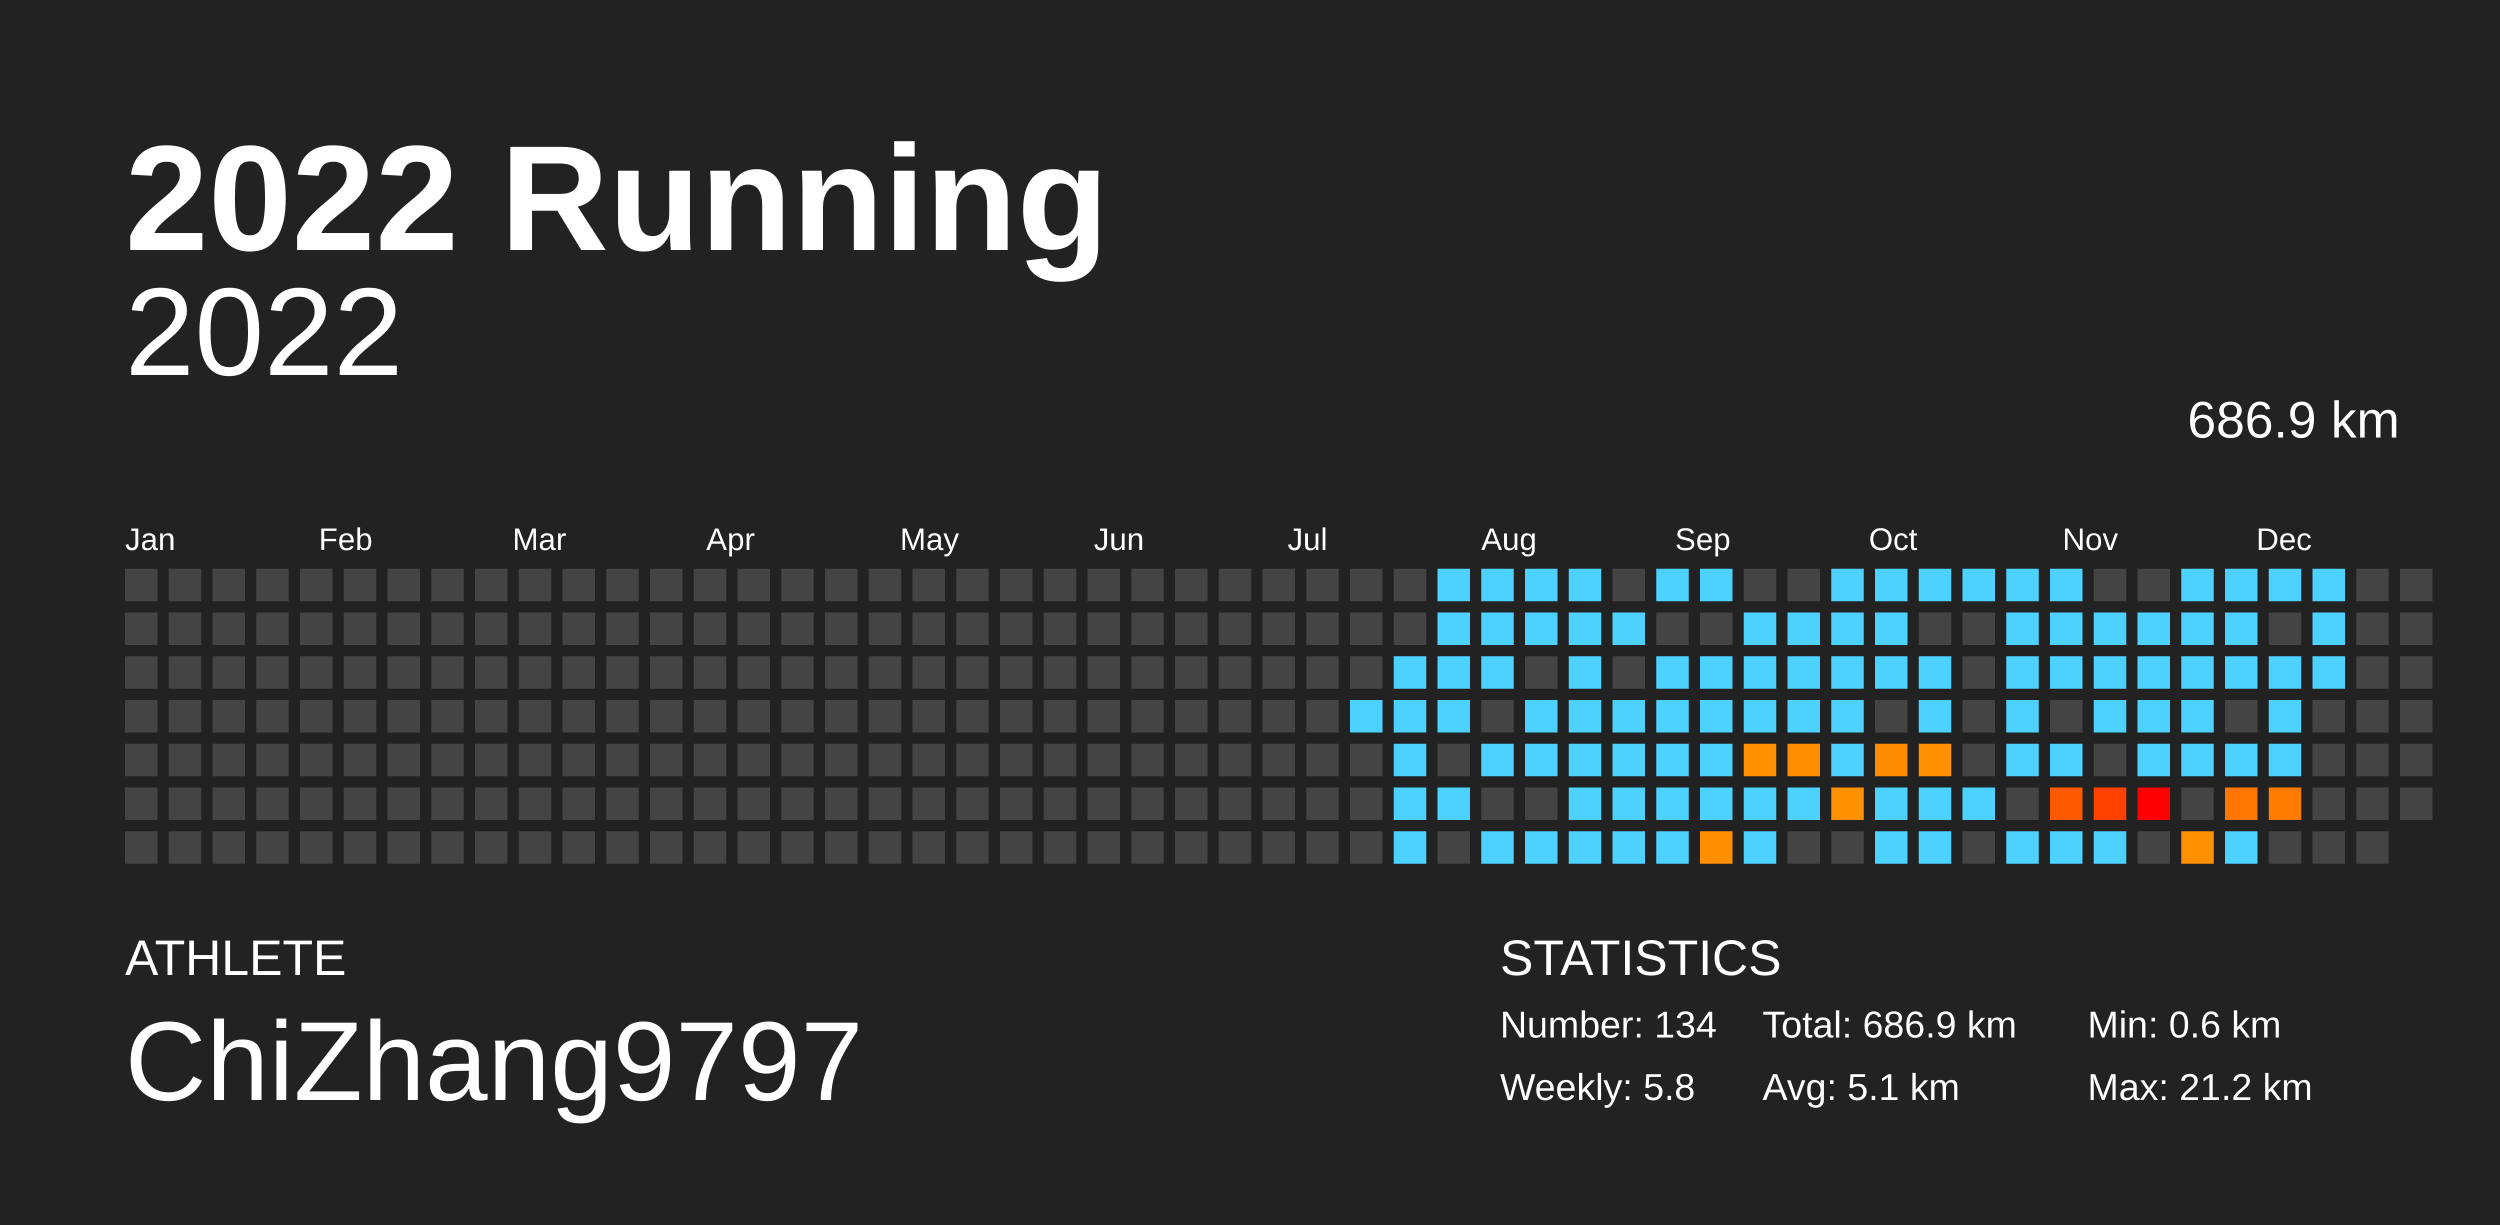
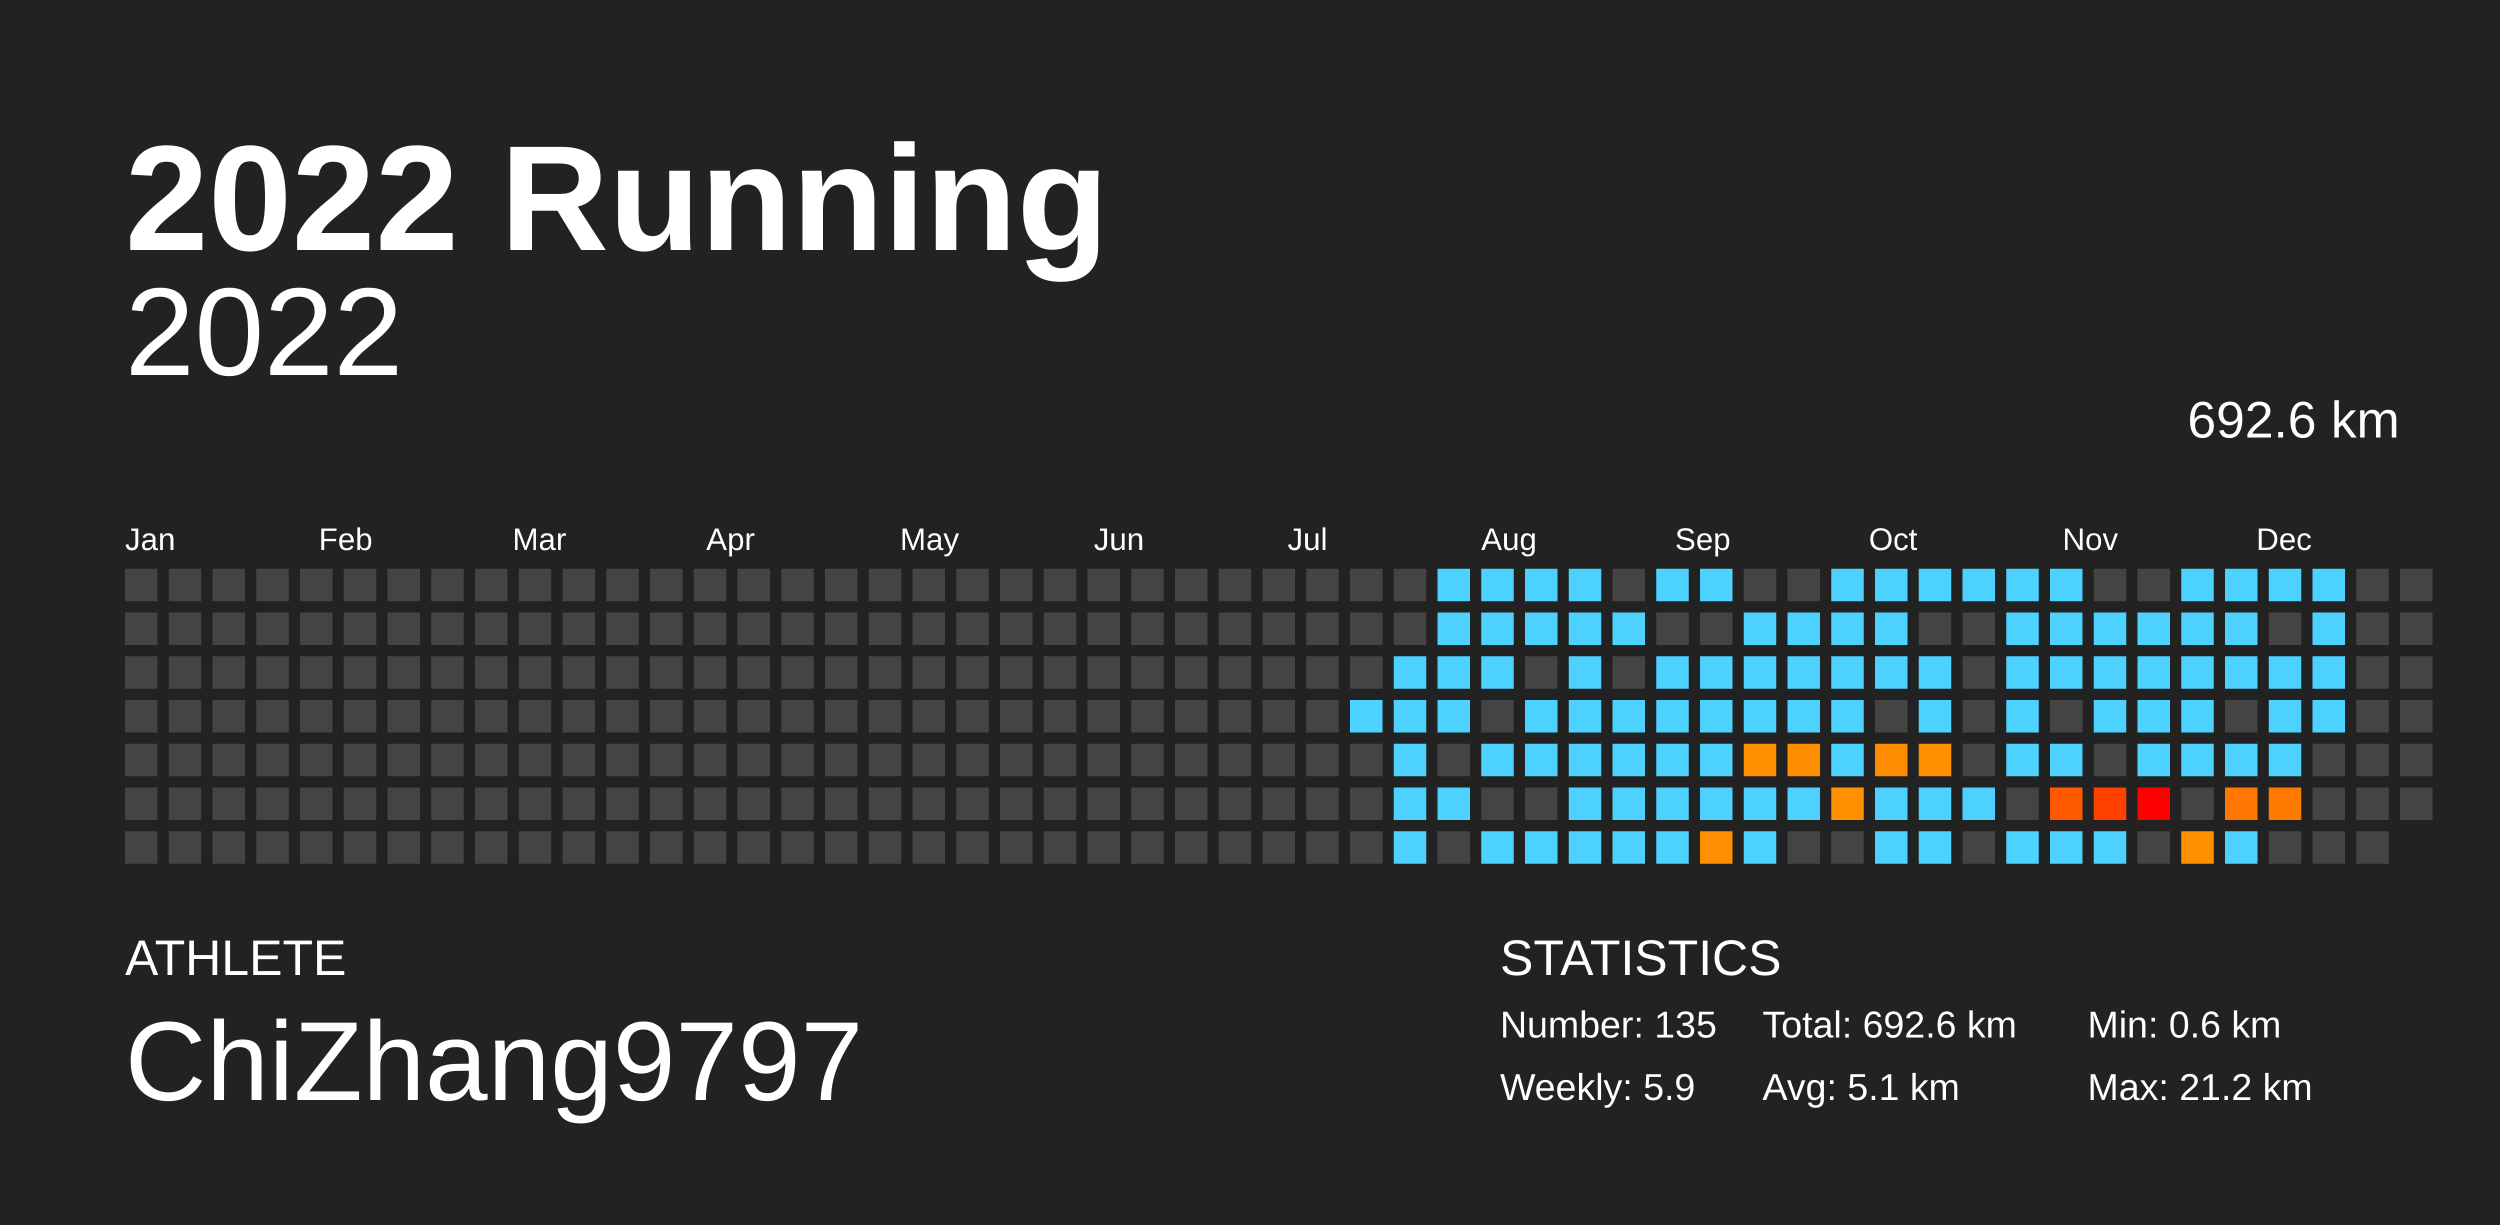
<svg xmlns="http://www.w3.org/2000/svg" baseProfile="full" height="98mm" version="1.1" viewBox="0,0,200,98" width="200mm">
  <defs />
  <rect fill="#222222" height="98" width="200" x="0" y="0" />
  <text fill="#FFFFFF" style="font-size:12px; font-family:Arial; font-weight:bold;" x="10" y="20">2022 Running</text>
  <text fill="#FFFFFF" style="font-size:4px; font-family:Arial" x="10" y="78">ATHLETE</text>
  <text fill="#FFFFFF" style="font-size:9px; font-family:Arial" x="10" y="88">ChiZhang9797</text>
  <text fill="#FFFFFF" style="font-size:4px; font-family:Arial" x="120" y="78">STATISTICS</text>
-   <text fill="#FFFFFF" style="font-size:3px; font-family:Arial" x="120" y="83">Number: 134</text>
-   <text fill="#FFFFFF" style="font-size:3px; font-family:Arial" x="120" y="88">Weekly: 5.8</text>
-   <text fill="#FFFFFF" style="font-size:3px; font-family:Arial" x="141" y="83">Total: 686.9 km</text>
+   <text fill="#FFFFFF" style="font-size:3px; font-family:Arial" x="120" y="83">Number: 135</text>
+   <text fill="#FFFFFF" style="font-size:3px; font-family:Arial" x="120" y="88">Weekly: 5.9</text>
+   <text fill="#FFFFFF" style="font-size:3px; font-family:Arial" x="141" y="83">Total: 692.6 km</text>
  <text fill="#FFFFFF" style="font-size:3px; font-family:Arial" x="141" y="88">Avg: 5.1 km</text>
  <text fill="#FFFFFF" style="font-size:3px; font-family:Arial" x="167" y="83">Min: 0.6 km</text>
  <text fill="#FFFFFF" style="font-size:3px; font-family:Arial" x="167" y="88">Max: 21.2 km</text>
  <text alignment-baseline="hanging" fill="#FFFFFF" style="font-size:10.0px; font-family:Arial;" x="10" y="30">2022</text>
-   <text alignment-baseline="hanging" fill="#FFFFFF" style="font-size:4.125px; font-family:Arial;" x="175" y="35">686.9 km</text>
+   <text alignment-baseline="hanging" fill="#FFFFFF" style="font-size:4.125px; font-family:Arial;" x="175" y="35">692.6 km</text>
  <text fill="#FFFFFF" style="font-size:2.5px; font-family:Arial" x="10.0" y="44">Jan</text>
  <text fill="#FFFFFF" style="font-size:2.5px; font-family:Arial" x="25.5" y="44">Feb</text>
  <text fill="#FFFFFF" style="font-size:2.5px; font-family:Arial" x="41.0" y="44">Mar</text>
  <text fill="#FFFFFF" style="font-size:2.5px; font-family:Arial" x="56.5" y="44">Apr</text>
  <text fill="#FFFFFF" style="font-size:2.5px; font-family:Arial" x="72.0" y="44">May</text>
  <text fill="#FFFFFF" style="font-size:2.5px; font-family:Arial" x="87.5" y="44">Jun</text>
  <text fill="#FFFFFF" style="font-size:2.5px; font-family:Arial" x="103.0" y="44">Jul</text>
  <text fill="#FFFFFF" style="font-size:2.5px; font-family:Arial" x="118.5" y="44">Aug</text>
  <text fill="#FFFFFF" style="font-size:2.5px; font-family:Arial" x="134.0" y="44">Sep</text>
  <text fill="#FFFFFF" style="font-size:2.5px; font-family:Arial" x="149.5" y="44">Oct</text>
  <text fill="#FFFFFF" style="font-size:2.5px; font-family:Arial" x="165.0" y="44">Nov</text>
  <text fill="#FFFFFF" style="font-size:2.5px; font-family:Arial" x="180.5" y="44">Dec</text>
  <rect fill="#444444" height="2.6" width="2.6" x="10.0" y="45.5" />
  <rect fill="#444444" height="2.6" width="2.6" x="10.0" y="49.0" />
  <rect fill="#444444" height="2.6" width="2.6" x="10.0" y="52.5" />
  <rect fill="#444444" height="2.6" width="2.6" x="10.0" y="56.0" />
  <rect fill="#444444" height="2.6" width="2.6" x="10.0" y="59.5" />
  <rect fill="#444444" height="2.6" width="2.6" x="10.0" y="63.0" />
  <rect fill="#444444" height="2.6" width="2.6" x="10.0" y="66.5" />
  <rect fill="#444444" height="2.6" width="2.6" x="13.5" y="45.5" />
  <rect fill="#444444" height="2.6" width="2.6" x="13.5" y="49.0" />
  <rect fill="#444444" height="2.6" width="2.6" x="13.5" y="52.5" />
  <rect fill="#444444" height="2.6" width="2.6" x="13.5" y="56.0" />
  <rect fill="#444444" height="2.6" width="2.6" x="13.5" y="59.5" />
  <rect fill="#444444" height="2.6" width="2.6" x="13.5" y="63.0" />
  <rect fill="#444444" height="2.6" width="2.6" x="13.5" y="66.5" />
  <rect fill="#444444" height="2.6" width="2.6" x="17.0" y="45.5" />
  <rect fill="#444444" height="2.6" width="2.6" x="17.0" y="49.0" />
  <rect fill="#444444" height="2.6" width="2.6" x="17.0" y="52.5" />
  <rect fill="#444444" height="2.6" width="2.6" x="17.0" y="56.0" />
  <rect fill="#444444" height="2.6" width="2.6" x="17.0" y="59.5" />
  <rect fill="#444444" height="2.6" width="2.6" x="17.0" y="63.0" />
  <rect fill="#444444" height="2.6" width="2.6" x="17.0" y="66.5" />
  <rect fill="#444444" height="2.6" width="2.6" x="20.5" y="45.5" />
  <rect fill="#444444" height="2.6" width="2.6" x="20.5" y="49.0" />
  <rect fill="#444444" height="2.6" width="2.6" x="20.5" y="52.5" />
  <rect fill="#444444" height="2.6" width="2.6" x="20.5" y="56.0" />
  <rect fill="#444444" height="2.6" width="2.6" x="20.5" y="59.5" />
  <rect fill="#444444" height="2.6" width="2.6" x="20.5" y="63.0" />
  <rect fill="#444444" height="2.6" width="2.6" x="20.5" y="66.5" />
  <rect fill="#444444" height="2.6" width="2.6" x="24.0" y="45.5" />
  <rect fill="#444444" height="2.6" width="2.6" x="24.0" y="49.0" />
  <rect fill="#444444" height="2.6" width="2.6" x="24.0" y="52.5" />
  <rect fill="#444444" height="2.6" width="2.6" x="24.0" y="56.0" />
  <rect fill="#444444" height="2.6" width="2.6" x="24.0" y="59.5" />
  <rect fill="#444444" height="2.6" width="2.6" x="24.0" y="63.0" />
  <rect fill="#444444" height="2.6" width="2.6" x="24.0" y="66.5" />
  <rect fill="#444444" height="2.6" width="2.6" x="27.5" y="45.5" />
  <rect fill="#444444" height="2.6" width="2.6" x="27.5" y="49.0" />
  <rect fill="#444444" height="2.6" width="2.6" x="27.5" y="52.5" />
  <rect fill="#444444" height="2.6" width="2.6" x="27.5" y="56.0" />
  <rect fill="#444444" height="2.6" width="2.6" x="27.5" y="59.5" />
  <rect fill="#444444" height="2.6" width="2.6" x="27.5" y="63.0" />
  <rect fill="#444444" height="2.6" width="2.6" x="27.5" y="66.5" />
  <rect fill="#444444" height="2.6" width="2.6" x="31.0" y="45.5" />
  <rect fill="#444444" height="2.6" width="2.6" x="31.0" y="49.0" />
  <rect fill="#444444" height="2.6" width="2.6" x="31.0" y="52.5" />
  <rect fill="#444444" height="2.6" width="2.6" x="31.0" y="56.0" />
  <rect fill="#444444" height="2.6" width="2.6" x="31.0" y="59.5" />
  <rect fill="#444444" height="2.6" width="2.6" x="31.0" y="63.0" />
  <rect fill="#444444" height="2.6" width="2.6" x="31.0" y="66.5" />
  <rect fill="#444444" height="2.6" width="2.6" x="34.5" y="45.5" />
  <rect fill="#444444" height="2.6" width="2.6" x="34.5" y="49.0" />
  <rect fill="#444444" height="2.6" width="2.6" x="34.5" y="52.5" />
  <rect fill="#444444" height="2.6" width="2.6" x="34.5" y="56.0" />
  <rect fill="#444444" height="2.6" width="2.6" x="34.5" y="59.5" />
  <rect fill="#444444" height="2.6" width="2.6" x="34.5" y="63.0" />
  <rect fill="#444444" height="2.6" width="2.6" x="34.5" y="66.5" />
  <rect fill="#444444" height="2.6" width="2.6" x="38.0" y="45.5" />
  <rect fill="#444444" height="2.6" width="2.6" x="38.0" y="49.0" />
  <rect fill="#444444" height="2.6" width="2.6" x="38.0" y="52.5" />
  <rect fill="#444444" height="2.6" width="2.6" x="38.0" y="56.0" />
  <rect fill="#444444" height="2.6" width="2.6" x="38.0" y="59.5" />
  <rect fill="#444444" height="2.6" width="2.6" x="38.0" y="63.0" />
  <rect fill="#444444" height="2.6" width="2.6" x="38.0" y="66.5" />
  <rect fill="#444444" height="2.6" width="2.6" x="41.5" y="45.5" />
  <rect fill="#444444" height="2.6" width="2.6" x="41.5" y="49.0" />
  <rect fill="#444444" height="2.6" width="2.6" x="41.5" y="52.5" />
  <rect fill="#444444" height="2.6" width="2.6" x="41.5" y="56.0" />
  <rect fill="#444444" height="2.6" width="2.6" x="41.5" y="59.5" />
  <rect fill="#444444" height="2.6" width="2.6" x="41.5" y="63.0" />
  <rect fill="#444444" height="2.6" width="2.6" x="41.5" y="66.5" />
  <rect fill="#444444" height="2.6" width="2.6" x="45.0" y="45.5" />
  <rect fill="#444444" height="2.6" width="2.6" x="45.0" y="49.0" />
  <rect fill="#444444" height="2.6" width="2.6" x="45.0" y="52.5" />
  <rect fill="#444444" height="2.6" width="2.6" x="45.0" y="56.0" />
  <rect fill="#444444" height="2.6" width="2.6" x="45.0" y="59.5" />
  <rect fill="#444444" height="2.6" width="2.6" x="45.0" y="63.0" />
  <rect fill="#444444" height="2.6" width="2.6" x="45.0" y="66.5" />
  <rect fill="#444444" height="2.6" width="2.6" x="48.5" y="45.5" />
  <rect fill="#444444" height="2.6" width="2.6" x="48.5" y="49.0" />
  <rect fill="#444444" height="2.6" width="2.6" x="48.5" y="52.5" />
  <rect fill="#444444" height="2.6" width="2.6" x="48.5" y="56.0" />
  <rect fill="#444444" height="2.6" width="2.6" x="48.5" y="59.5" />
  <rect fill="#444444" height="2.6" width="2.6" x="48.5" y="63.0" />
  <rect fill="#444444" height="2.6" width="2.6" x="48.5" y="66.5" />
  <rect fill="#444444" height="2.6" width="2.6" x="52.0" y="45.5" />
  <rect fill="#444444" height="2.6" width="2.6" x="52.0" y="49.0" />
  <rect fill="#444444" height="2.6" width="2.6" x="52.0" y="52.5" />
  <rect fill="#444444" height="2.6" width="2.6" x="52.0" y="56.0" />
  <rect fill="#444444" height="2.6" width="2.6" x="52.0" y="59.5" />
  <rect fill="#444444" height="2.6" width="2.6" x="52.0" y="63.0" />
  <rect fill="#444444" height="2.6" width="2.6" x="52.0" y="66.5" />
  <rect fill="#444444" height="2.6" width="2.6" x="55.5" y="45.5" />
  <rect fill="#444444" height="2.6" width="2.6" x="55.5" y="49.0" />
  <rect fill="#444444" height="2.6" width="2.6" x="55.5" y="52.5" />
  <rect fill="#444444" height="2.6" width="2.6" x="55.5" y="56.0" />
  <rect fill="#444444" height="2.6" width="2.6" x="55.5" y="59.5" />
  <rect fill="#444444" height="2.6" width="2.6" x="55.5" y="63.0" />
  <rect fill="#444444" height="2.6" width="2.6" x="55.5" y="66.5" />
  <rect fill="#444444" height="2.6" width="2.6" x="59.0" y="45.5" />
  <rect fill="#444444" height="2.6" width="2.6" x="59.0" y="49.0" />
  <rect fill="#444444" height="2.6" width="2.6" x="59.0" y="52.5" />
  <rect fill="#444444" height="2.6" width="2.6" x="59.0" y="56.0" />
  <rect fill="#444444" height="2.6" width="2.6" x="59.0" y="59.5" />
  <rect fill="#444444" height="2.6" width="2.6" x="59.0" y="63.0" />
  <rect fill="#444444" height="2.6" width="2.6" x="59.0" y="66.5" />
  <rect fill="#444444" height="2.6" width="2.6" x="62.5" y="45.5" />
  <rect fill="#444444" height="2.6" width="2.6" x="62.5" y="49.0" />
  <rect fill="#444444" height="2.6" width="2.6" x="62.5" y="52.5" />
  <rect fill="#444444" height="2.6" width="2.6" x="62.5" y="56.0" />
  <rect fill="#444444" height="2.6" width="2.6" x="62.5" y="59.5" />
  <rect fill="#444444" height="2.6" width="2.6" x="62.5" y="63.0" />
  <rect fill="#444444" height="2.6" width="2.6" x="62.5" y="66.5" />
  <rect fill="#444444" height="2.6" width="2.6" x="66.0" y="45.5" />
  <rect fill="#444444" height="2.6" width="2.6" x="66.0" y="49.0" />
  <rect fill="#444444" height="2.6" width="2.6" x="66.0" y="52.5" />
  <rect fill="#444444" height="2.6" width="2.6" x="66.0" y="56.0" />
  <rect fill="#444444" height="2.6" width="2.6" x="66.0" y="59.5" />
  <rect fill="#444444" height="2.6" width="2.6" x="66.0" y="63.0" />
  <rect fill="#444444" height="2.6" width="2.6" x="66.0" y="66.5" />
  <rect fill="#444444" height="2.6" width="2.6" x="69.5" y="45.5" />
  <rect fill="#444444" height="2.6" width="2.6" x="69.5" y="49.0" />
  <rect fill="#444444" height="2.6" width="2.6" x="69.5" y="52.5" />
  <rect fill="#444444" height="2.6" width="2.6" x="69.5" y="56.0" />
  <rect fill="#444444" height="2.6" width="2.6" x="69.5" y="59.5" />
  <rect fill="#444444" height="2.6" width="2.6" x="69.5" y="63.0" />
  <rect fill="#444444" height="2.6" width="2.6" x="69.5" y="66.5" />
  <rect fill="#444444" height="2.6" width="2.6" x="73.0" y="45.5" />
  <rect fill="#444444" height="2.6" width="2.6" x="73.0" y="49.0" />
  <rect fill="#444444" height="2.6" width="2.6" x="73.0" y="52.5" />
  <rect fill="#444444" height="2.6" width="2.6" x="73.0" y="56.0" />
  <rect fill="#444444" height="2.6" width="2.6" x="73.0" y="59.5" />
  <rect fill="#444444" height="2.6" width="2.6" x="73.0" y="63.0" />
  <rect fill="#444444" height="2.6" width="2.6" x="73.0" y="66.5" />
  <rect fill="#444444" height="2.6" width="2.6" x="76.5" y="45.5" />
  <rect fill="#444444" height="2.6" width="2.6" x="76.5" y="49.0" />
  <rect fill="#444444" height="2.6" width="2.6" x="76.5" y="52.5" />
  <rect fill="#444444" height="2.6" width="2.6" x="76.5" y="56.0" />
  <rect fill="#444444" height="2.6" width="2.6" x="76.5" y="59.5" />
  <rect fill="#444444" height="2.6" width="2.6" x="76.5" y="63.0" />
  <rect fill="#444444" height="2.6" width="2.6" x="76.5" y="66.5" />
  <rect fill="#444444" height="2.6" width="2.6" x="80.0" y="45.5" />
  <rect fill="#444444" height="2.6" width="2.6" x="80.0" y="49.0" />
  <rect fill="#444444" height="2.6" width="2.6" x="80.0" y="52.5" />
  <rect fill="#444444" height="2.6" width="2.6" x="80.0" y="56.0" />
  <rect fill="#444444" height="2.6" width="2.6" x="80.0" y="59.5" />
  <rect fill="#444444" height="2.6" width="2.6" x="80.0" y="63.0" />
  <rect fill="#444444" height="2.6" width="2.6" x="80.0" y="66.5" />
  <rect fill="#444444" height="2.6" width="2.6" x="83.5" y="45.5" />
  <rect fill="#444444" height="2.6" width="2.6" x="83.5" y="49.0" />
  <rect fill="#444444" height="2.6" width="2.6" x="83.5" y="52.5" />
  <rect fill="#444444" height="2.6" width="2.6" x="83.5" y="56.0" />
  <rect fill="#444444" height="2.6" width="2.6" x="83.5" y="59.5" />
  <rect fill="#444444" height="2.6" width="2.6" x="83.5" y="63.0" />
  <rect fill="#444444" height="2.6" width="2.6" x="83.5" y="66.5" />
  <rect fill="#444444" height="2.6" width="2.6" x="87.0" y="45.5" />
  <rect fill="#444444" height="2.6" width="2.6" x="87.0" y="49.0" />
  <rect fill="#444444" height="2.6" width="2.6" x="87.0" y="52.5" />
  <rect fill="#444444" height="2.6" width="2.6" x="87.0" y="56.0" />
  <rect fill="#444444" height="2.6" width="2.6" x="87.0" y="59.5" />
  <rect fill="#444444" height="2.6" width="2.6" x="87.0" y="63.0" />
  <rect fill="#444444" height="2.6" width="2.6" x="87.0" y="66.5" />
  <rect fill="#444444" height="2.6" width="2.6" x="90.5" y="45.5" />
  <rect fill="#444444" height="2.6" width="2.6" x="90.5" y="49.0" />
  <rect fill="#444444" height="2.6" width="2.6" x="90.5" y="52.5" />
  <rect fill="#444444" height="2.6" width="2.6" x="90.5" y="56.0" />
  <rect fill="#444444" height="2.6" width="2.6" x="90.5" y="59.5" />
  <rect fill="#444444" height="2.6" width="2.6" x="90.5" y="63.0" />
  <rect fill="#444444" height="2.6" width="2.6" x="90.5" y="66.5" />
  <rect fill="#444444" height="2.6" width="2.6" x="94.0" y="45.5" />
  <rect fill="#444444" height="2.6" width="2.6" x="94.0" y="49.0" />
  <rect fill="#444444" height="2.6" width="2.6" x="94.0" y="52.5" />
  <rect fill="#444444" height="2.6" width="2.6" x="94.0" y="56.0" />
  <rect fill="#444444" height="2.6" width="2.6" x="94.0" y="59.5" />
  <rect fill="#444444" height="2.6" width="2.6" x="94.0" y="63.0" />
  <rect fill="#444444" height="2.6" width="2.6" x="94.0" y="66.5" />
  <rect fill="#444444" height="2.6" width="2.6" x="97.5" y="45.5" />
  <rect fill="#444444" height="2.6" width="2.6" x="97.5" y="49.0" />
  <rect fill="#444444" height="2.6" width="2.6" x="97.5" y="52.5" />
  <rect fill="#444444" height="2.6" width="2.6" x="97.5" y="56.0" />
  <rect fill="#444444" height="2.6" width="2.6" x="97.5" y="59.5" />
  <rect fill="#444444" height="2.6" width="2.6" x="97.5" y="63.0" />
  <rect fill="#444444" height="2.6" width="2.6" x="97.5" y="66.5" />
  <rect fill="#444444" height="2.6" width="2.6" x="101.0" y="45.5" />
  <rect fill="#444444" height="2.6" width="2.6" x="101.0" y="49.0" />
  <rect fill="#444444" height="2.6" width="2.6" x="101.0" y="52.5" />
  <rect fill="#444444" height="2.6" width="2.6" x="101.0" y="56.0" />
  <rect fill="#444444" height="2.6" width="2.6" x="101.0" y="59.5" />
  <rect fill="#444444" height="2.6" width="2.6" x="101.0" y="63.0" />
  <rect fill="#444444" height="2.6" width="2.6" x="101.0" y="66.5" />
  <rect fill="#444444" height="2.6" width="2.6" x="104.5" y="45.5" />
  <rect fill="#444444" height="2.6" width="2.6" x="104.5" y="49.0" />
  <rect fill="#444444" height="2.6" width="2.6" x="104.5" y="52.5" />
  <rect fill="#444444" height="2.6" width="2.6" x="104.5" y="56.0" />
  <rect fill="#444444" height="2.6" width="2.6" x="104.5" y="59.5" />
  <rect fill="#444444" height="2.6" width="2.6" x="104.5" y="63.0" />
  <rect fill="#444444" height="2.6" width="2.6" x="104.5" y="66.5" />
  <rect fill="#444444" height="2.6" width="2.6" x="108.0" y="45.5" />
  <rect fill="#444444" height="2.6" width="2.6" x="108.0" y="49.0" />
  <rect fill="#444444" height="2.6" width="2.6" x="108.0" y="52.5" />
  <rect fill="#4dd2ff" height="2.6" width="2.6" x="108.0" y="56.0" />
  <rect fill="#444444" height="2.6" width="2.6" x="108.0" y="59.5" />
  <rect fill="#444444" height="2.6" width="2.6" x="108.0" y="63.0" />
  <rect fill="#444444" height="2.6" width="2.6" x="108.0" y="66.5" />
  <rect fill="#444444" height="2.6" width="2.6" x="111.5" y="45.5" />
  <rect fill="#444444" height="2.6" width="2.6" x="111.5" y="49.0" />
  <rect fill="#4dd2ff" height="2.6" width="2.6" x="111.5" y="52.5" />
  <rect fill="#4dd2ff" height="2.6" width="2.6" x="111.5" y="56.0" />
  <rect fill="#4dd2ff" height="2.6" width="2.6" x="111.5" y="59.5" />
  <rect fill="#4dd2ff" height="2.6" width="2.6" x="111.5" y="63.0" />
  <rect fill="#4dd2ff" height="2.6" width="2.6" x="111.5" y="66.5" />
  <rect fill="#4dd2ff" height="2.6" width="2.6" x="115.0" y="45.5" />
  <rect fill="#4dd2ff" height="2.6" width="2.6" x="115.0" y="49.0" />
  <rect fill="#4dd2ff" height="2.6" width="2.6" x="115.0" y="52.5" />
  <rect fill="#4dd2ff" height="2.6" width="2.6" x="115.0" y="56.0" />
  <rect fill="#444444" height="2.6" width="2.6" x="115.0" y="59.5" />
  <rect fill="#4dd2ff" height="2.6" width="2.6" x="115.0" y="63.0" />
  <rect fill="#444444" height="2.6" width="2.6" x="115.0" y="66.5" />
  <rect fill="#4dd2ff" height="2.6" width="2.6" x="118.5" y="45.5" />
  <rect fill="#4dd2ff" height="2.6" width="2.6" x="118.5" y="49.0" />
  <rect fill="#4dd2ff" height="2.6" width="2.6" x="118.5" y="52.5" />
  <rect fill="#444444" height="2.6" width="2.6" x="118.5" y="56.0" />
  <rect fill="#4dd2ff" height="2.6" width="2.6" x="118.5" y="59.5" />
  <rect fill="#444444" height="2.6" width="2.6" x="118.5" y="63.0" />
  <rect fill="#4dd2ff" height="2.6" width="2.6" x="118.5" y="66.5" />
  <rect fill="#4dd2ff" height="2.6" width="2.6" x="122.0" y="45.5" />
  <rect fill="#4dd2ff" height="2.6" width="2.6" x="122.0" y="49.0" />
  <rect fill="#444444" height="2.6" width="2.6" x="122.0" y="52.5" />
  <rect fill="#4dd2ff" height="2.6" width="2.6" x="122.0" y="56.0" />
  <rect fill="#4dd2ff" height="2.6" width="2.6" x="122.0" y="59.5" />
  <rect fill="#444444" height="2.6" width="2.6" x="122.0" y="63.0" />
  <rect fill="#4dd2ff" height="2.6" width="2.6" x="122.0" y="66.5" />
  <rect fill="#4dd2ff" height="2.6" width="2.6" x="125.5" y="45.5" />
  <rect fill="#4dd2ff" height="2.6" width="2.6" x="125.5" y="49.0" />
  <rect fill="#4dd2ff" height="2.6" width="2.6" x="125.5" y="52.5" />
  <rect fill="#4dd2ff" height="2.6" width="2.6" x="125.5" y="56.0" />
  <rect fill="#4dd2ff" height="2.6" width="2.6" x="125.5" y="59.5" />
  <rect fill="#4dd2ff" height="2.6" width="2.6" x="125.5" y="63.0" />
  <rect fill="#4dd2ff" height="2.6" width="2.6" x="125.5" y="66.5" />
  <rect fill="#444444" height="2.6" width="2.6" x="129.0" y="45.5" />
  <rect fill="#4dd2ff" height="2.6" width="2.6" x="129.0" y="49.0" />
  <rect fill="#444444" height="2.6" width="2.6" x="129.0" y="52.5" />
  <rect fill="#4dd2ff" height="2.6" width="2.6" x="129.0" y="56.0" />
  <rect fill="#4dd2ff" height="2.6" width="2.6" x="129.0" y="59.5" />
  <rect fill="#4dd2ff" height="2.6" width="2.6" x="129.0" y="63.0" />
  <rect fill="#4dd2ff" height="2.6" width="2.6" x="129.0" y="66.5" />
  <rect fill="#4dd2ff" height="2.6" width="2.6" x="132.5" y="45.5" />
  <rect fill="#444444" height="2.6" width="2.6" x="132.5" y="49.0" />
  <rect fill="#4dd2ff" height="2.6" width="2.6" x="132.5" y="52.5" />
  <rect fill="#4dd2ff" height="2.6" width="2.6" x="132.5" y="56.0" />
  <rect fill="#4dd2ff" height="2.6" width="2.6" x="132.5" y="59.5" />
  <rect fill="#4dd2ff" height="2.6" width="2.6" x="132.5" y="63.0" />
  <rect fill="#4dd2ff" height="2.6" width="2.6" x="132.5" y="66.5" />
  <rect fill="#4dd2ff" height="2.6" width="2.6" x="136.0" y="45.5" />
  <rect fill="#444444" height="2.6" width="2.6" x="136.0" y="49.0" />
  <rect fill="#4dd2ff" height="2.6" width="2.6" x="136.0" y="52.5" />
  <rect fill="#4dd2ff" height="2.6" width="2.6" x="136.0" y="56.0" />
  <rect fill="#4dd2ff" height="2.6" width="2.6" x="136.0" y="59.5" />
  <rect fill="#4dd2ff" height="2.6" width="2.6" x="136.0" y="63.0" />
  <rect fill="#ff8f00" height="2.6" width="2.6" x="136.0" y="66.5" />
  <rect fill="#444444" height="2.6" width="2.6" x="139.5" y="45.5" />
  <rect fill="#4dd2ff" height="2.6" width="2.6" x="139.5" y="49.0" />
  <rect fill="#4dd2ff" height="2.6" width="2.6" x="139.5" y="52.5" />
  <rect fill="#4dd2ff" height="2.6" width="2.6" x="139.5" y="56.0" />
  <rect fill="#ff9100" height="2.6" width="2.6" x="139.5" y="59.5" />
  <rect fill="#4dd2ff" height="2.6" width="2.6" x="139.5" y="63.0" />
  <rect fill="#4dd2ff" height="2.6" width="2.6" x="139.5" y="66.5" />
  <rect fill="#444444" height="2.6" width="2.6" x="143.0" y="45.5" />
  <rect fill="#4dd2ff" height="2.6" width="2.6" x="143.0" y="49.0" />
  <rect fill="#4dd2ff" height="2.6" width="2.6" x="143.0" y="52.5" />
  <rect fill="#4dd2ff" height="2.6" width="2.6" x="143.0" y="56.0" />
  <rect fill="#ff8d00" height="2.6" width="2.6" x="143.0" y="59.5" />
  <rect fill="#4dd2ff" height="2.6" width="2.6" x="143.0" y="63.0" />
  <rect fill="#444444" height="2.6" width="2.6" x="143.0" y="66.5" />
  <rect fill="#4dd2ff" height="2.6" width="2.6" x="146.5" y="45.5" />
  <rect fill="#4dd2ff" height="2.6" width="2.6" x="146.5" y="49.0" />
  <rect fill="#4dd2ff" height="2.6" width="2.6" x="146.5" y="52.5" />
  <rect fill="#4dd2ff" height="2.6" width="2.6" x="146.5" y="56.0" />
  <rect fill="#4dd2ff" height="2.6" width="2.6" x="146.5" y="59.5" />
  <rect fill="#ff9000" height="2.6" width="2.6" x="146.5" y="63.0" />
  <rect fill="#444444" height="2.6" width="2.6" x="146.5" y="66.5" />
  <rect fill="#4dd2ff" height="2.6" width="2.6" x="150.0" y="45.5" />
  <rect fill="#4dd2ff" height="2.6" width="2.6" x="150.0" y="49.0" />
  <rect fill="#4dd2ff" height="2.6" width="2.6" x="150.0" y="52.5" />
  <rect fill="#444444" height="2.6" width="2.6" x="150.0" y="56.0" />
  <rect fill="#ff8b00" height="2.6" width="2.6" x="150.0" y="59.5" />
  <rect fill="#4dd2ff" height="2.6" width="2.6" x="150.0" y="63.0" />
  <rect fill="#4dd2ff" height="2.6" width="2.6" x="150.0" y="66.5" />
  <rect fill="#4dd2ff" height="2.6" width="2.6" x="153.5" y="45.5" />
  <rect fill="#444444" height="2.6" width="2.6" x="153.5" y="49.0" />
  <rect fill="#4dd2ff" height="2.6" width="2.6" x="153.5" y="52.5" />
  <rect fill="#4dd2ff" height="2.6" width="2.6" x="153.5" y="56.0" />
  <rect fill="#ff9000" height="2.6" width="2.6" x="153.5" y="59.5" />
  <rect fill="#4dd2ff" height="2.6" width="2.6" x="153.5" y="63.0" />
  <rect fill="#4dd2ff" height="2.6" width="2.6" x="153.5" y="66.5" />
  <rect fill="#4dd2ff" height="2.6" width="2.6" x="157.0" y="45.5" />
  <rect fill="#444444" height="2.6" width="2.6" x="157.0" y="49.0" />
  <rect fill="#444444" height="2.6" width="2.6" x="157.0" y="52.5" />
  <rect fill="#444444" height="2.6" width="2.6" x="157.0" y="56.0" />
  <rect fill="#444444" height="2.6" width="2.6" x="157.0" y="59.5" />
  <rect fill="#4dd2ff" height="2.6" width="2.6" x="157.0" y="63.0" />
  <rect fill="#444444" height="2.6" width="2.6" x="157.0" y="66.5" />
  <rect fill="#4dd2ff" height="2.6" width="2.6" x="160.5" y="45.5" />
  <rect fill="#4dd2ff" height="2.6" width="2.6" x="160.5" y="49.0" />
  <rect fill="#4dd2ff" height="2.6" width="2.6" x="160.5" y="52.5" />
  <rect fill="#4dd2ff" height="2.6" width="2.6" x="160.5" y="56.0" />
  <rect fill="#4dd2ff" height="2.6" width="2.6" x="160.5" y="59.5" />
  <rect fill="#444444" height="2.6" width="2.6" x="160.5" y="63.0" />
  <rect fill="#4dd2ff" height="2.6" width="2.6" x="160.5" y="66.5" />
  <rect fill="#4dd2ff" height="2.6" width="2.6" x="164.0" y="45.5" />
  <rect fill="#4dd2ff" height="2.6" width="2.6" x="164.0" y="49.0" />
  <rect fill="#4dd2ff" height="2.6" width="2.6" x="164.0" y="52.5" />
  <rect fill="#444444" height="2.6" width="2.6" x="164.0" y="56.0" />
  <rect fill="#4dd2ff" height="2.6" width="2.6" x="164.0" y="59.5" />
  <rect fill="#ff5900" height="2.6" width="2.6" x="164.0" y="63.0" />
  <rect fill="#4dd2ff" height="2.6" width="2.6" x="164.0" y="66.5" />
  <rect fill="#444444" height="2.6" width="2.6" x="167.5" y="45.5" />
  <rect fill="#4dd2ff" height="2.6" width="2.6" x="167.5" y="49.0" />
  <rect fill="#4dd2ff" height="2.6" width="2.6" x="167.5" y="52.5" />
  <rect fill="#4dd2ff" height="2.6" width="2.6" x="167.5" y="56.0" />
  <rect fill="#444444" height="2.6" width="2.6" x="167.5" y="59.5" />
  <rect fill="#ff4100" height="2.6" width="2.6" x="167.5" y="63.0" />
  <rect fill="#4dd2ff" height="2.6" width="2.6" x="167.5" y="66.5" />
  <rect fill="#444444" height="2.6" width="2.6" x="171.0" y="45.5" />
  <rect fill="#4dd2ff" height="2.6" width="2.6" x="171.0" y="49.0" />
  <rect fill="#4dd2ff" height="2.6" width="2.6" x="171.0" y="52.5" />
  <rect fill="#4dd2ff" height="2.6" width="2.6" x="171.0" y="56.0" />
  <rect fill="#4dd2ff" height="2.6" width="2.6" x="171.0" y="59.5" />
  <rect fill="red" height="2.6" width="2.6" x="171.0" y="63.0" />
  <rect fill="#444444" height="2.6" width="2.6" x="171.0" y="66.5" />
  <rect fill="#4dd2ff" height="2.6" width="2.6" x="174.5" y="45.5" />
  <rect fill="#4dd2ff" height="2.6" width="2.6" x="174.5" y="49.0" />
  <rect fill="#4dd2ff" height="2.6" width="2.6" x="174.5" y="52.5" />
  <rect fill="#4dd2ff" height="2.6" width="2.6" x="174.5" y="56.0" />
  <rect fill="#4dd2ff" height="2.6" width="2.6" x="174.5" y="59.5" />
  <rect fill="#444444" height="2.6" width="2.6" x="174.5" y="63.0" />
  <rect fill="#ff9000" height="2.6" width="2.6" x="174.5" y="66.5" />
  <rect fill="#4dd2ff" height="2.6" width="2.6" x="178.0" y="45.5" />
  <rect fill="#4dd2ff" height="2.6" width="2.6" x="178.0" y="49.0" />
  <rect fill="#4dd2ff" height="2.6" width="2.6" x="178.0" y="52.5" />
  <rect fill="#444444" height="2.6" width="2.6" x="178.0" y="56.0" />
  <rect fill="#4dd2ff" height="2.6" width="2.6" x="178.0" y="59.5" />
  <rect fill="#ff7600" height="2.6" width="2.6" x="178.0" y="63.0" />
  <rect fill="#4dd2ff" height="2.6" width="2.6" x="178.0" y="66.5" />
  <rect fill="#4dd2ff" height="2.6" width="2.6" x="181.5" y="45.5" />
  <rect fill="#444444" height="2.6" width="2.6" x="181.5" y="49.0" />
  <rect fill="#4dd2ff" height="2.6" width="2.6" x="181.5" y="52.5" />
  <rect fill="#4dd2ff" height="2.6" width="2.6" x="181.5" y="56.0" />
  <rect fill="#4dd2ff" height="2.6" width="2.6" x="181.5" y="59.5" />
  <rect fill="#ff7b00" height="2.6" width="2.6" x="181.5" y="63.0" />
  <rect fill="#444444" height="2.6" width="2.6" x="181.5" y="66.5" />
  <rect fill="#4dd2ff" height="2.6" width="2.6" x="185.0" y="45.5" />
  <rect fill="#4dd2ff" height="2.6" width="2.6" x="185.0" y="49.0" />
  <rect fill="#4dd2ff" height="2.6" width="2.6" x="185.0" y="52.5" />
-   <rect fill="#444444" height="2.6" width="2.6" x="185.0" y="56.0" />
+   <rect fill="#4dd2ff" height="2.6" width="2.6" x="185.0" y="56.0" />
  <rect fill="#444444" height="2.6" width="2.6" x="185.0" y="59.5" />
  <rect fill="#444444" height="2.6" width="2.6" x="185.0" y="63.0" />
  <rect fill="#444444" height="2.6" width="2.6" x="185.0" y="66.5" />
  <rect fill="#444444" height="2.6" width="2.6" x="188.5" y="45.5" />
  <rect fill="#444444" height="2.6" width="2.6" x="188.5" y="49.0" />
  <rect fill="#444444" height="2.6" width="2.6" x="188.5" y="52.5" />
  <rect fill="#444444" height="2.6" width="2.6" x="188.5" y="56.0" />
  <rect fill="#444444" height="2.6" width="2.6" x="188.5" y="59.5" />
  <rect fill="#444444" height="2.6" width="2.6" x="188.5" y="63.0" />
  <rect fill="#444444" height="2.6" width="2.6" x="188.5" y="66.5" />
  <rect fill="#444444" height="2.6" width="2.6" x="192.0" y="45.5" />
  <rect fill="#444444" height="2.6" width="2.6" x="192.0" y="49.0" />
  <rect fill="#444444" height="2.6" width="2.6" x="192.0" y="52.5" />
  <rect fill="#444444" height="2.6" width="2.6" x="192.0" y="56.0" />
  <rect fill="#444444" height="2.6" width="2.6" x="192.0" y="59.5" />
  <rect fill="#444444" height="2.6" width="2.6" x="192.0" y="63.0" />
</svg>
